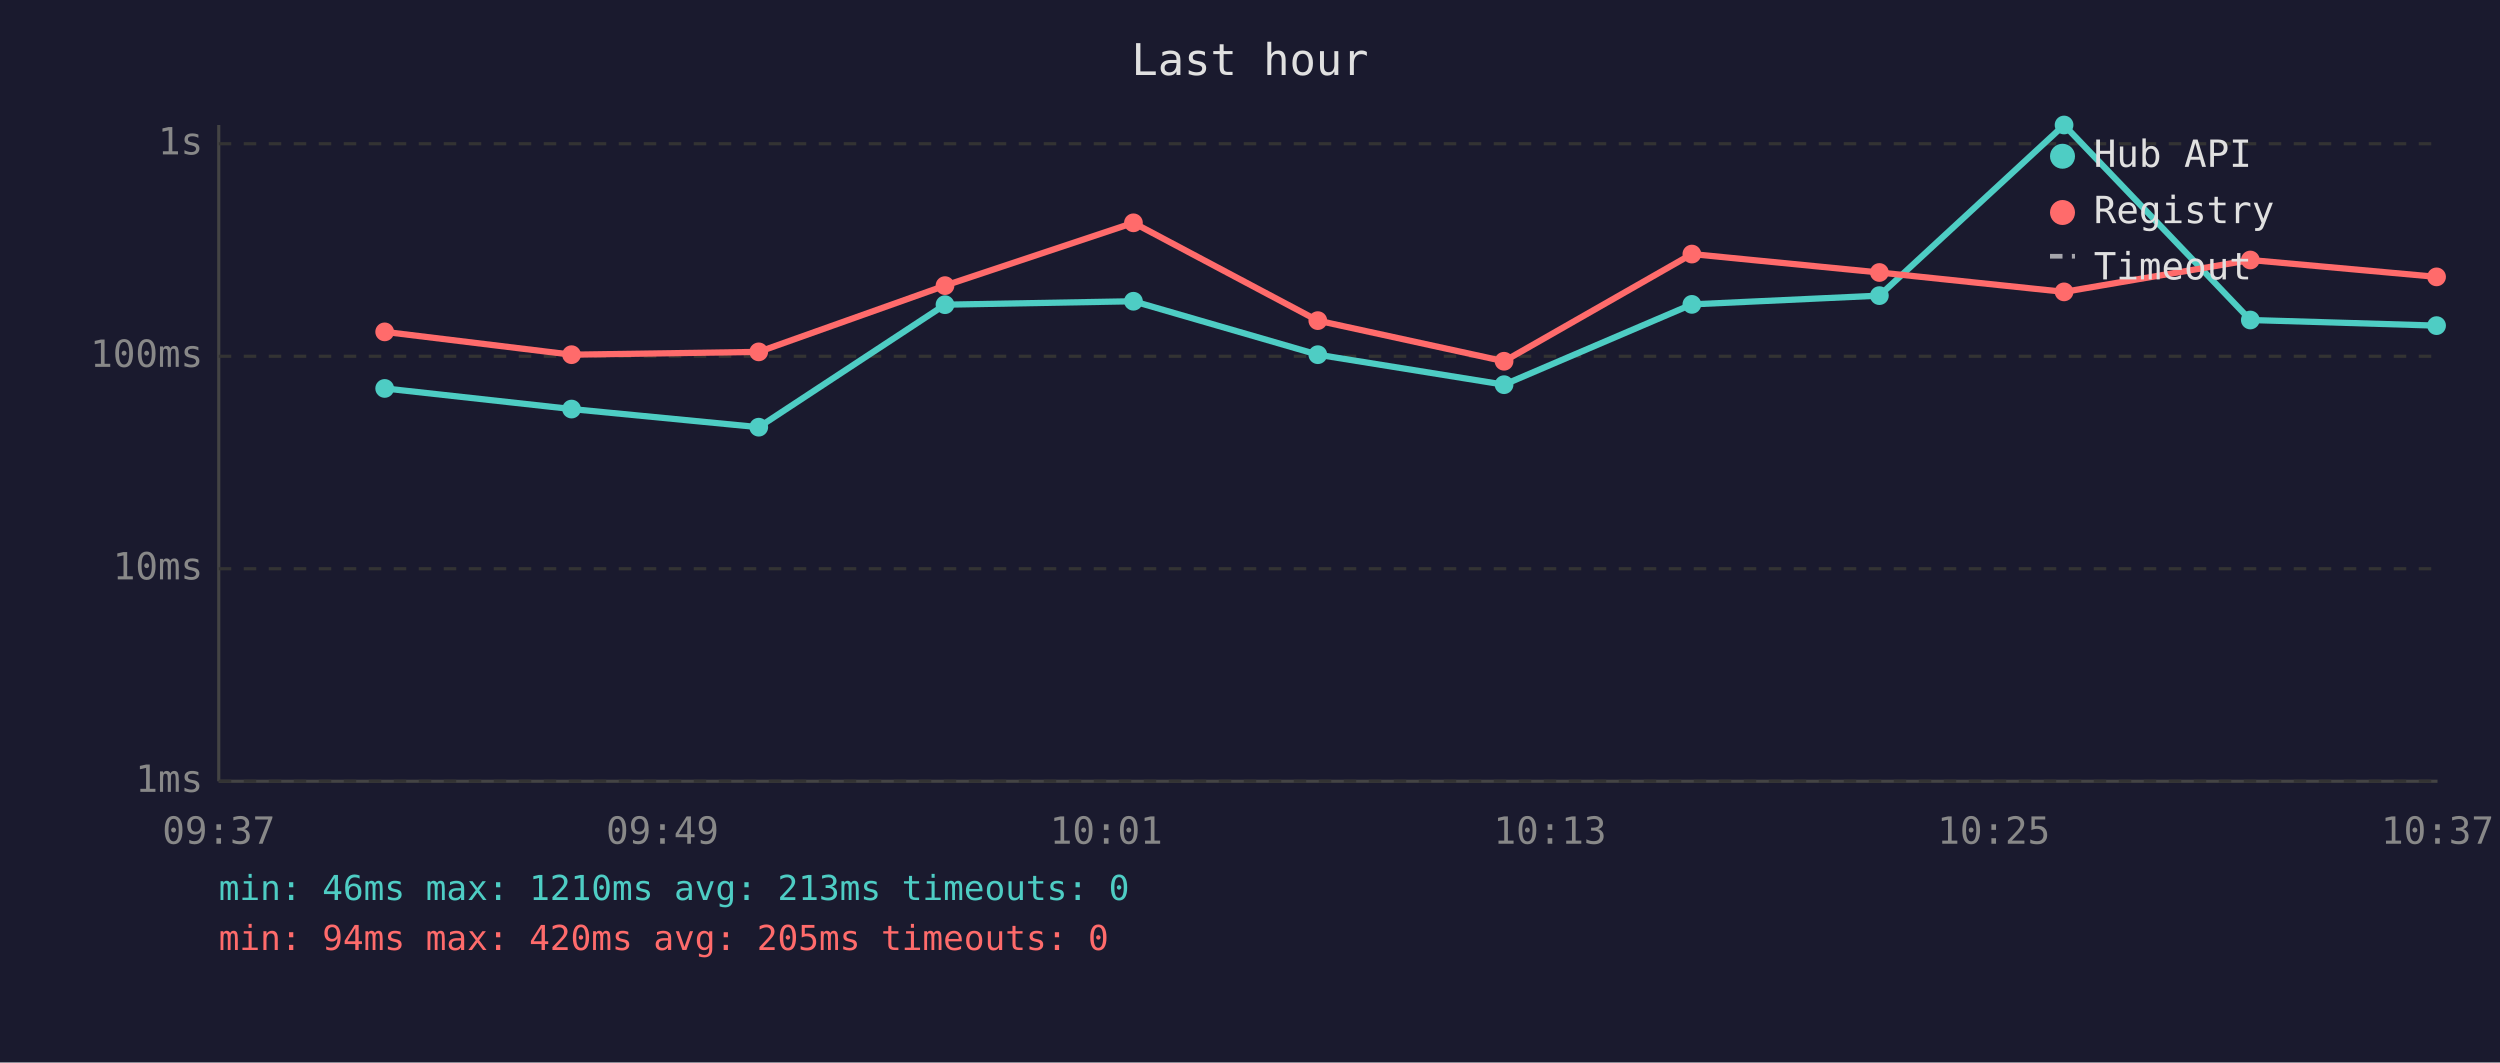
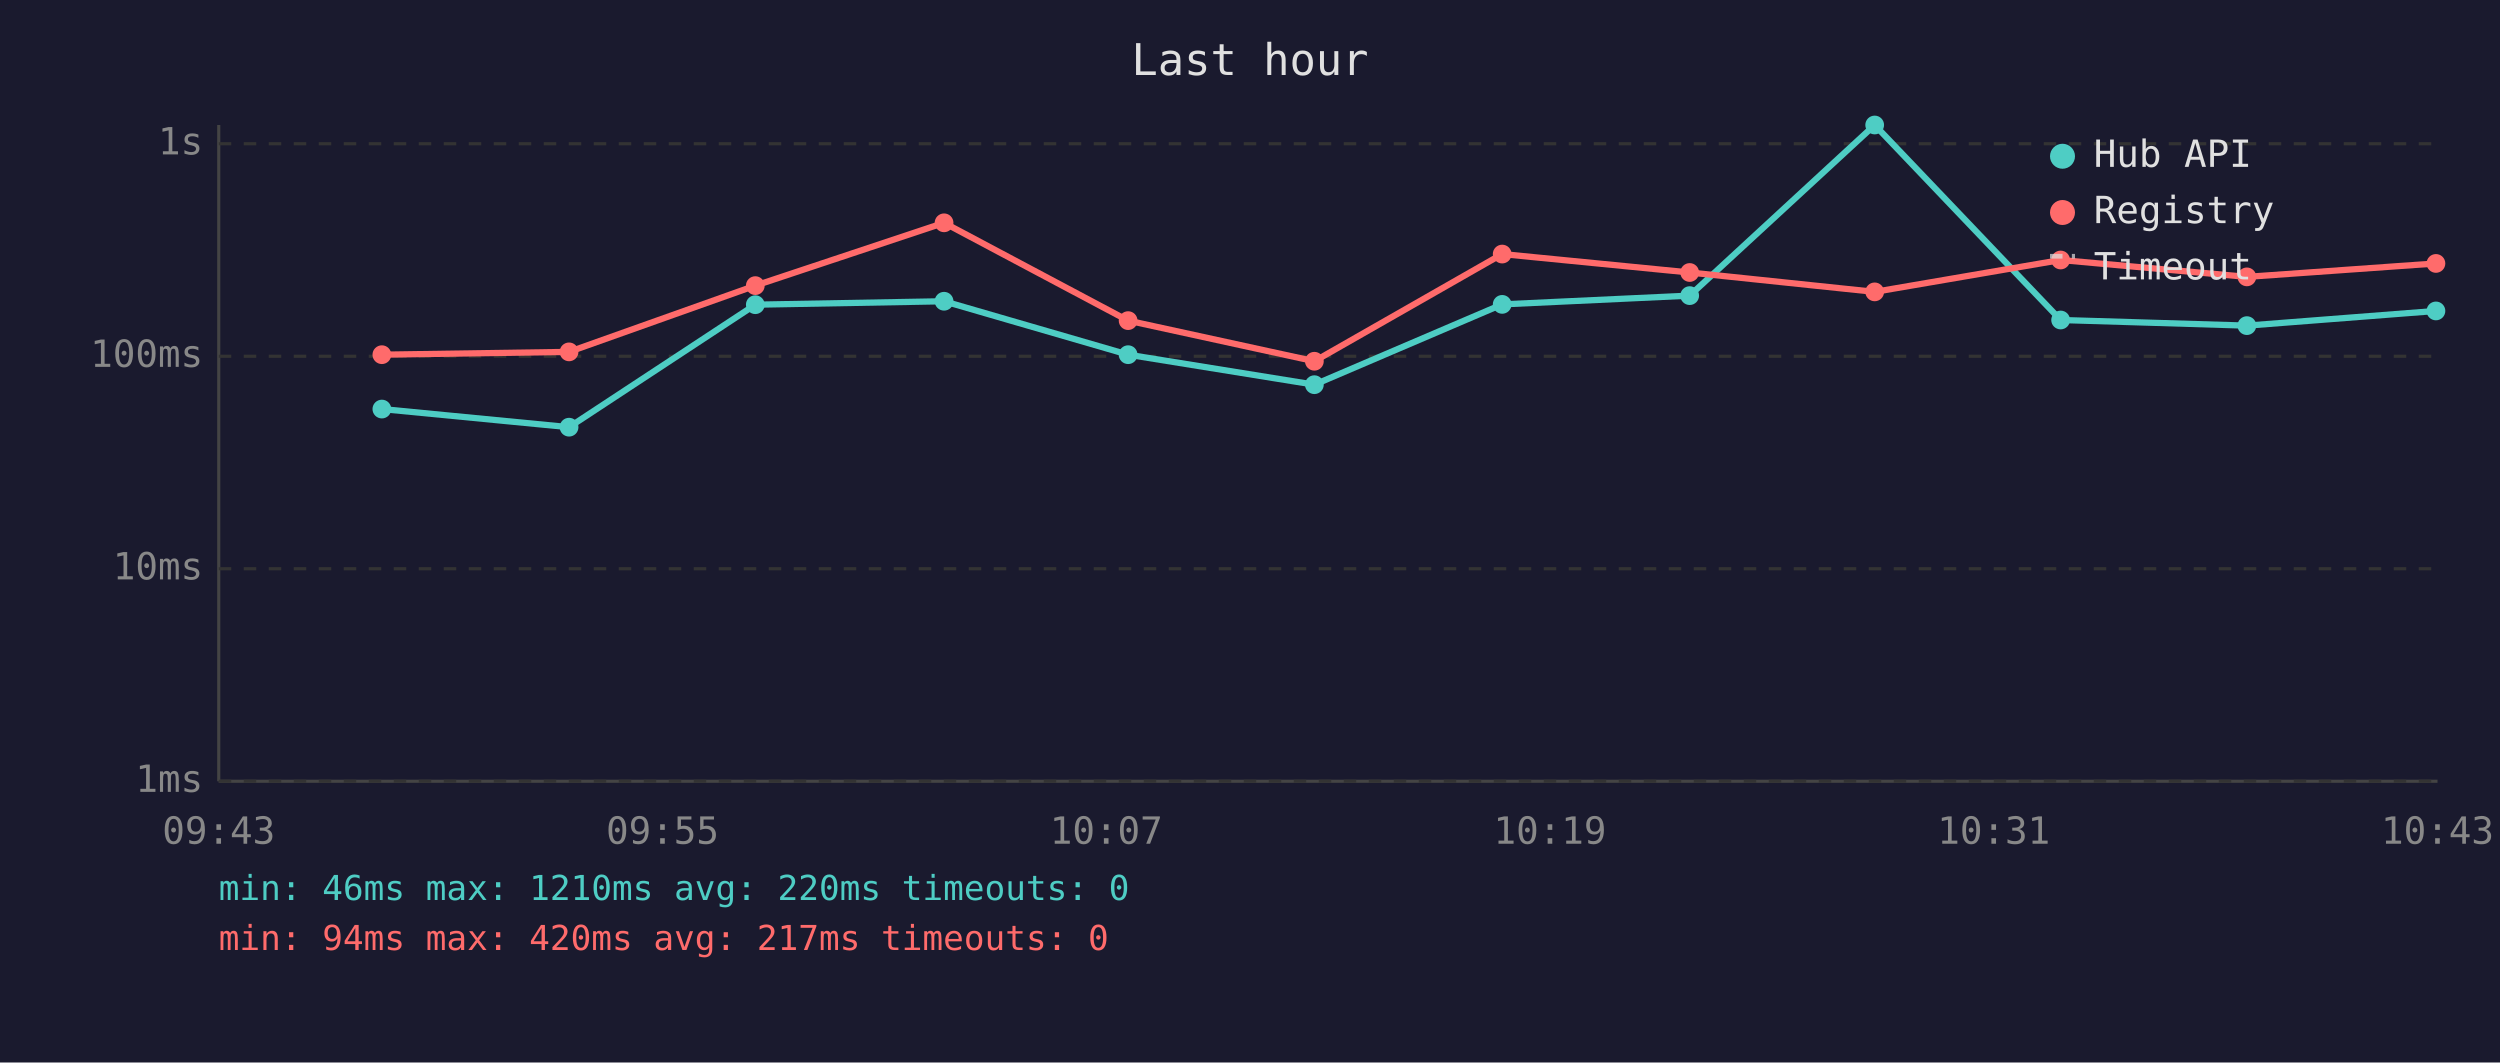
<svg xmlns="http://www.w3.org/2000/svg" viewBox="0 0 800 340" font-family="monospace" font-size="12">
  <rect width="800" height="340" fill="#1a1a2e" />
  <text x="400" y="24" fill="#e0e0e0" font-size="14" text-anchor="middle">Last hour</text>
  <line x1="70" y1="40" x2="70" y2="250" stroke="#444" stroke-width="1" />
  <line x1="70" y1="250" x2="780" y2="250" stroke="#444" stroke-width="1" />
  <line x1="70" y1="250" x2="780" y2="250" stroke="#333" stroke-width="1" stroke-dasharray="4" />
  <text x="65" y="250" fill="#888" text-anchor="end" dominant-baseline="middle">1ms</text>
  <line x1="70" y1="182" x2="780" y2="182" stroke="#333" stroke-width="1" stroke-dasharray="4" />
  <text x="65" y="182" fill="#888" text-anchor="end" dominant-baseline="middle">10ms</text>
  <line x1="70" y1="114" x2="780" y2="114" stroke="#333" stroke-width="1" stroke-dasharray="4" />
  <text x="65" y="114" fill="#888" text-anchor="end" dominant-baseline="middle">100ms</text>
  <line x1="70" y1="46" x2="780" y2="46" stroke="#333" stroke-width="1" stroke-dasharray="4" />
  <text x="65" y="46" fill="#888" text-anchor="end" dominant-baseline="middle">1s</text>
-   <text x="70" y="270" fill="#888" text-anchor="middle">09:37</text>
-   <text x="212" y="270" fill="#888" text-anchor="middle">09:49</text>
-   <text x="354" y="270" fill="#888" text-anchor="middle">10:01</text>
-   <text x="496" y="270" fill="#888" text-anchor="middle">10:13</text>
-   <text x="638" y="270" fill="#888" text-anchor="middle">10:25</text>
-   <text x="780" y="270" fill="#888" text-anchor="middle">10:37</text>
-   <polyline points="123.1,124.3 182.9,130.9 242.8,136.7 302.4,97.5 362.7,96.4 421.7,113.5 481.3,123.1 541.4,97.4 601.4,94.6 660.5,40.0 720.1,102.4 779.7,104.2" fill="none" stroke="#4ecdc4" stroke-width="2" opacity="1" />
-   <circle cx="123.1" cy="124.3" r="3" fill="#4ecdc4" />
-   <circle cx="182.9" cy="130.9" r="3" fill="#4ecdc4" />
-   <circle cx="242.8" cy="136.7" r="3" fill="#4ecdc4" />
-   <circle cx="302.4" cy="97.5" r="3" fill="#4ecdc4" />
-   <circle cx="362.7" cy="96.4" r="3" fill="#4ecdc4" />
-   <circle cx="421.7" cy="113.5" r="3" fill="#4ecdc4" />
-   <circle cx="481.3" cy="123.1" r="3" fill="#4ecdc4" />
-   <circle cx="541.4" cy="97.4" r="3" fill="#4ecdc4" />
-   <circle cx="601.4" cy="94.6" r="3" fill="#4ecdc4" />
-   <circle cx="660.5" cy="40.0" r="3" fill="#4ecdc4" />
-   <circle cx="720.1" cy="102.4" r="3" fill="#4ecdc4" />
-   <circle cx="779.7" cy="104.2" r="3" fill="#4ecdc4" />
-   <polyline points="123.1,106.2 182.9,113.5 242.8,112.6 302.4,91.4 362.7,71.3 421.7,102.6 481.3,115.6 541.4,81.3 601.4,87.2 660.5,93.4 720.1,83.2 779.7,88.6" fill="none" stroke="#ff6b6b" stroke-width="2" opacity="1" />
-   <circle cx="123.1" cy="106.2" r="3" fill="#ff6b6b" />
-   <circle cx="182.9" cy="113.5" r="3" fill="#ff6b6b" />
-   <circle cx="242.8" cy="112.6" r="3" fill="#ff6b6b" />
-   <circle cx="302.4" cy="91.4" r="3" fill="#ff6b6b" />
-   <circle cx="362.7" cy="71.3" r="3" fill="#ff6b6b" />
-   <circle cx="421.7" cy="102.6" r="3" fill="#ff6b6b" />
-   <circle cx="481.3" cy="115.6" r="3" fill="#ff6b6b" />
-   <circle cx="541.4" cy="81.3" r="3" fill="#ff6b6b" />
-   <circle cx="601.4" cy="87.2" r="3" fill="#ff6b6b" />
-   <circle cx="660.5" cy="93.4" r="3" fill="#ff6b6b" />
-   <circle cx="720.1" cy="83.2" r="3" fill="#ff6b6b" />
-   <circle cx="779.7" cy="88.6" r="3" fill="#ff6b6b" />
+   <text x="70" y="270" fill="#888" text-anchor="middle">09:43</text>
+   <text x="212" y="270" fill="#888" text-anchor="middle">09:55</text>
+   <text x="354" y="270" fill="#888" text-anchor="middle">10:07</text>
+   <text x="496" y="270" fill="#888" text-anchor="middle">10:19</text>
+   <text x="638" y="270" fill="#888" text-anchor="middle">10:31</text>
+   <text x="780" y="270" fill="#888" text-anchor="middle">10:43</text>
+   <polyline points="122.2,130.9 182.1,136.7 241.7,97.5 302.1,96.4 361.0,113.5 420.6,123.1 480.7,97.4 540.7,94.6 599.9,40.0 659.4,102.4 719.0,104.2 779.5,99.5" fill="none" stroke="#4ecdc4" stroke-width="2" opacity="1" />
+   <circle cx="122.2" cy="130.9" r="3" fill="#4ecdc4" />
+   <circle cx="182.1" cy="136.7" r="3" fill="#4ecdc4" />
+   <circle cx="241.7" cy="97.5" r="3" fill="#4ecdc4" />
+   <circle cx="302.1" cy="96.4" r="3" fill="#4ecdc4" />
+   <circle cx="361.0" cy="113.5" r="3" fill="#4ecdc4" />
+   <circle cx="420.6" cy="123.1" r="3" fill="#4ecdc4" />
+   <circle cx="480.7" cy="97.4" r="3" fill="#4ecdc4" />
+   <circle cx="540.7" cy="94.6" r="3" fill="#4ecdc4" />
+   <circle cx="599.9" cy="40.0" r="3" fill="#4ecdc4" />
+   <circle cx="659.4" cy="102.4" r="3" fill="#4ecdc4" />
+   <circle cx="719.0" cy="104.2" r="3" fill="#4ecdc4" />
+   <circle cx="779.5" cy="99.5" r="3" fill="#4ecdc4" />
+   <polyline points="122.2,113.5 182.1,112.6 241.7,91.4 302.1,71.3 361.0,102.6 420.6,115.6 480.7,81.3 540.7,87.2 599.9,93.4 659.4,83.2 719.0,88.6 779.5,84.3" fill="none" stroke="#ff6b6b" stroke-width="2" opacity="1" />
+   <circle cx="122.2" cy="113.5" r="3" fill="#ff6b6b" />
+   <circle cx="182.1" cy="112.6" r="3" fill="#ff6b6b" />
+   <circle cx="241.7" cy="91.4" r="3" fill="#ff6b6b" />
+   <circle cx="302.1" cy="71.3" r="3" fill="#ff6b6b" />
+   <circle cx="361.0" cy="102.6" r="3" fill="#ff6b6b" />
+   <circle cx="420.6" cy="115.6" r="3" fill="#ff6b6b" />
+   <circle cx="480.7" cy="81.3" r="3" fill="#ff6b6b" />
+   <circle cx="540.7" cy="87.2" r="3" fill="#ff6b6b" />
+   <circle cx="599.9" cy="93.4" r="3" fill="#ff6b6b" />
+   <circle cx="659.4" cy="83.2" r="3" fill="#ff6b6b" />
+   <circle cx="719.0" cy="88.6" r="3" fill="#ff6b6b" />
+   <circle cx="779.5" cy="84.3" r="3" fill="#ff6b6b" />
  <circle cx="660" cy="50" r="4" fill="#4ecdc4" />
  <text x="670" y="50" fill="#e0e0e0" dominant-baseline="middle">Hub API</text>
  <circle cx="660" cy="68" r="4" fill="#ff6b6b" />
  <text x="670" y="68" fill="#e0e0e0" dominant-baseline="middle">Registry</text>
  <line x1="656" y1="82" x2="664" y2="82" stroke="#e0e0e0" stroke-width="1.5" stroke-dasharray="4,3" opacity="0.7" />
  <text x="670" y="86" fill="#e0e0e0" dominant-baseline="middle">Timeout</text>
-   <text x="70" y="288" fill="#4ecdc4" font-size="11">min: 46ms  max: 1210ms  avg: 213ms  timeouts: 0</text>
-   <text x="70" y="304" fill="#ff6b6b" font-size="11">min: 94ms  max: 420ms  avg: 205ms  timeouts: 0</text>
+   <text x="70" y="288" fill="#4ecdc4" font-size="11">min: 46ms  max: 1210ms  avg: 220ms  timeouts: 0</text>
+   <text x="70" y="304" fill="#ff6b6b" font-size="11">min: 94ms  max: 420ms  avg: 217ms  timeouts: 0</text>
</svg>
